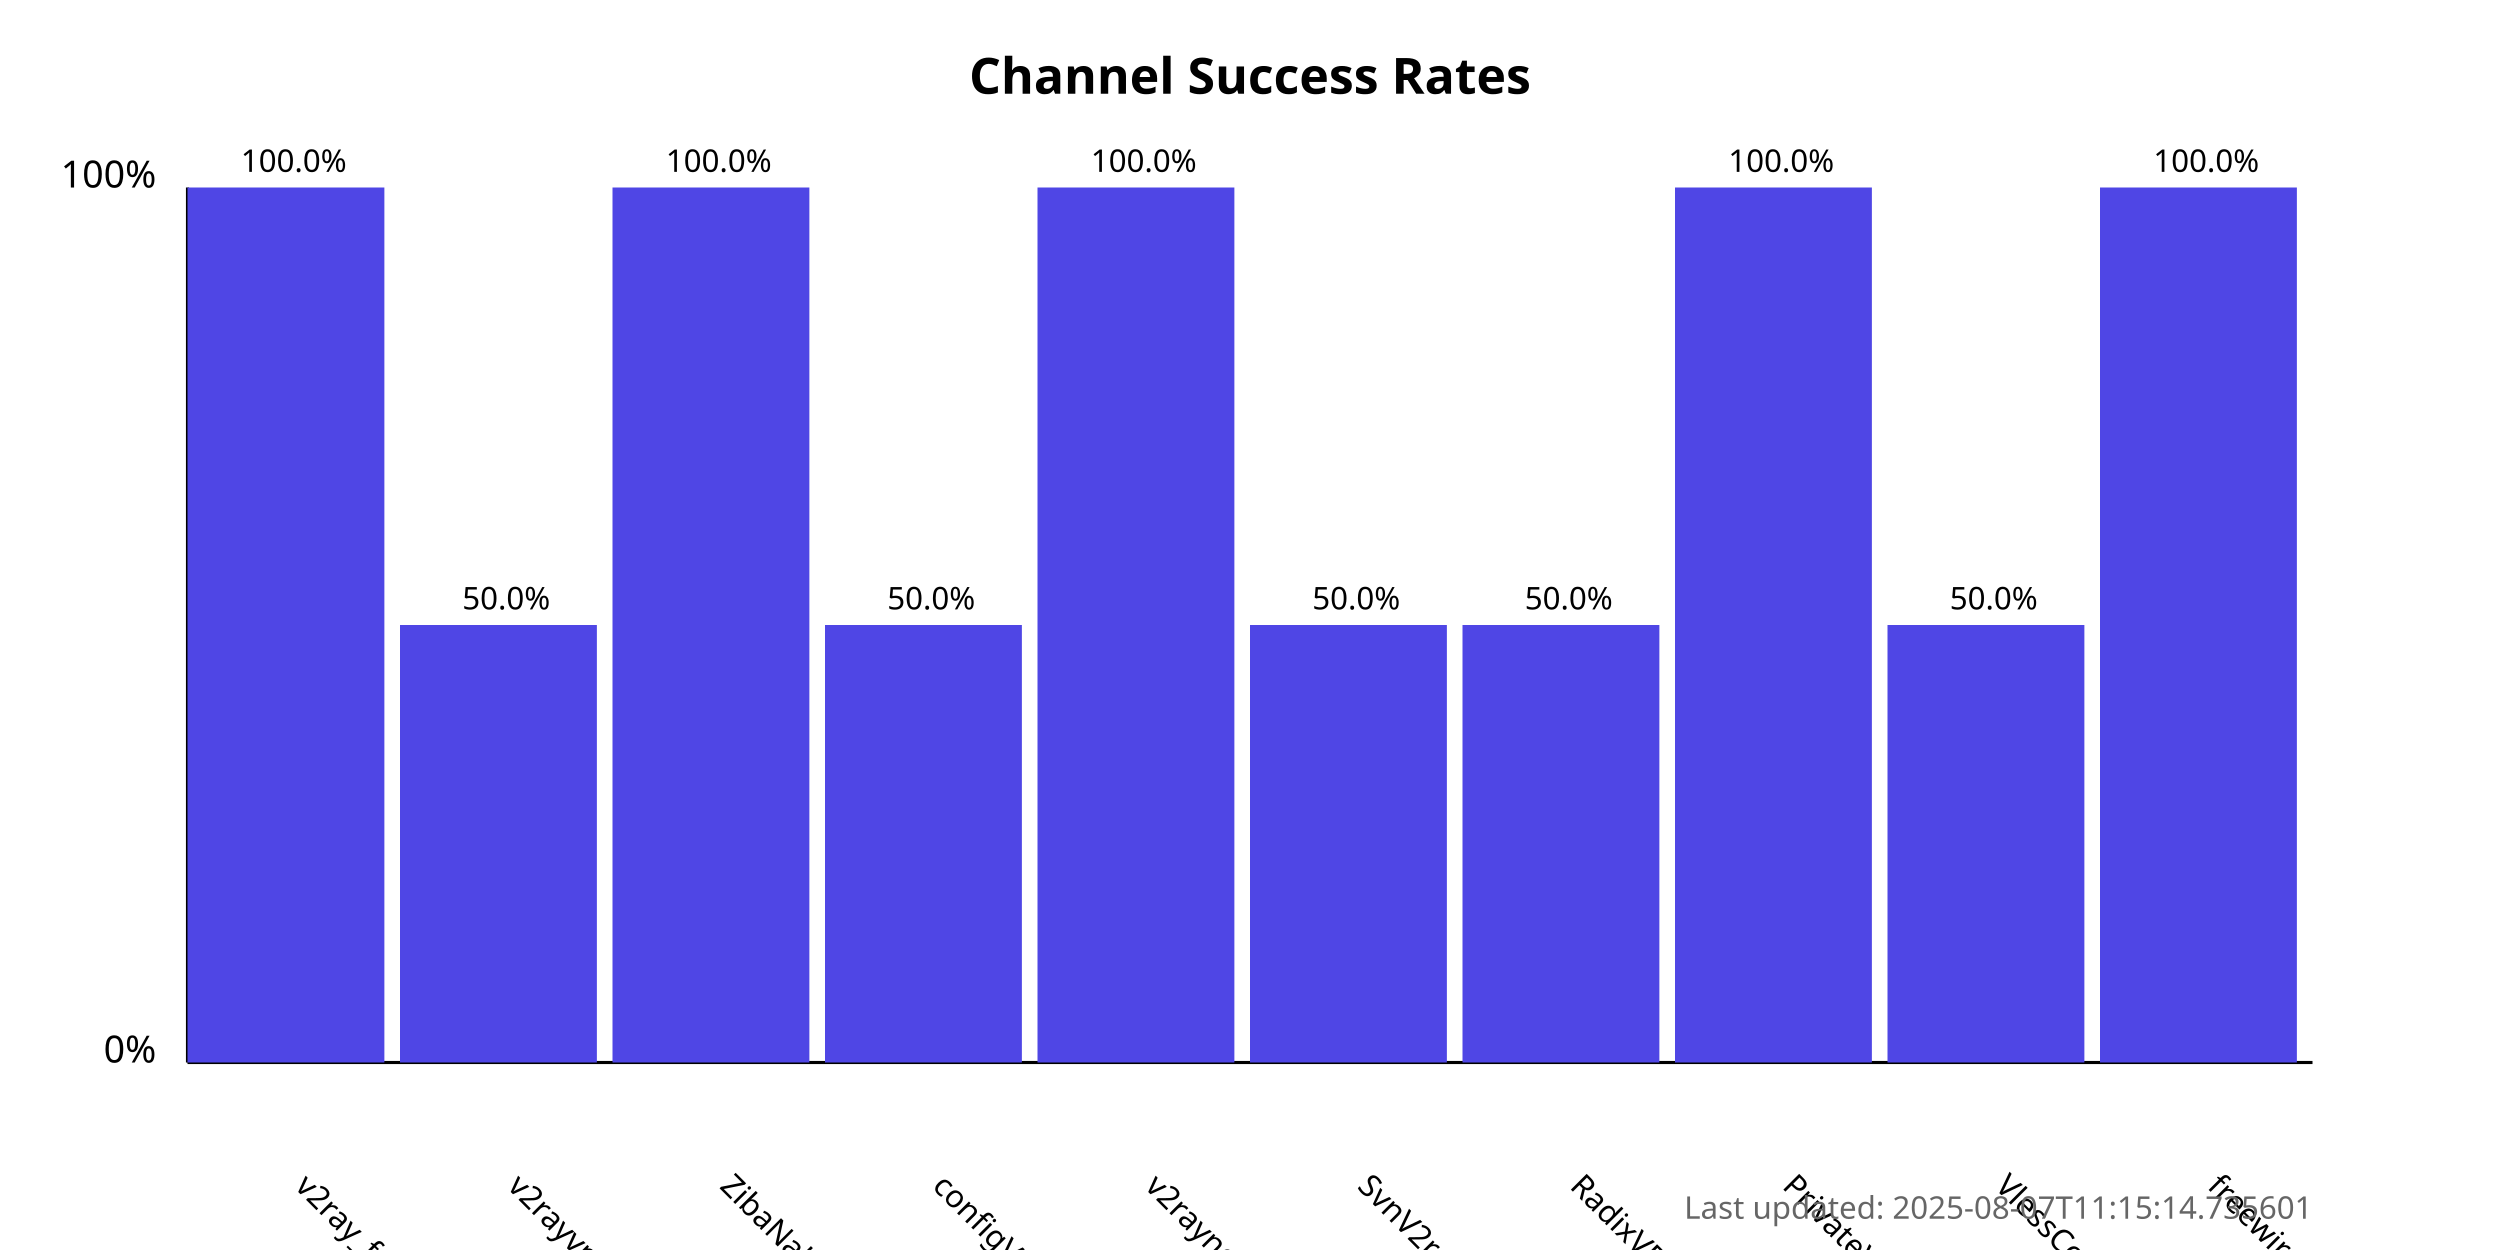
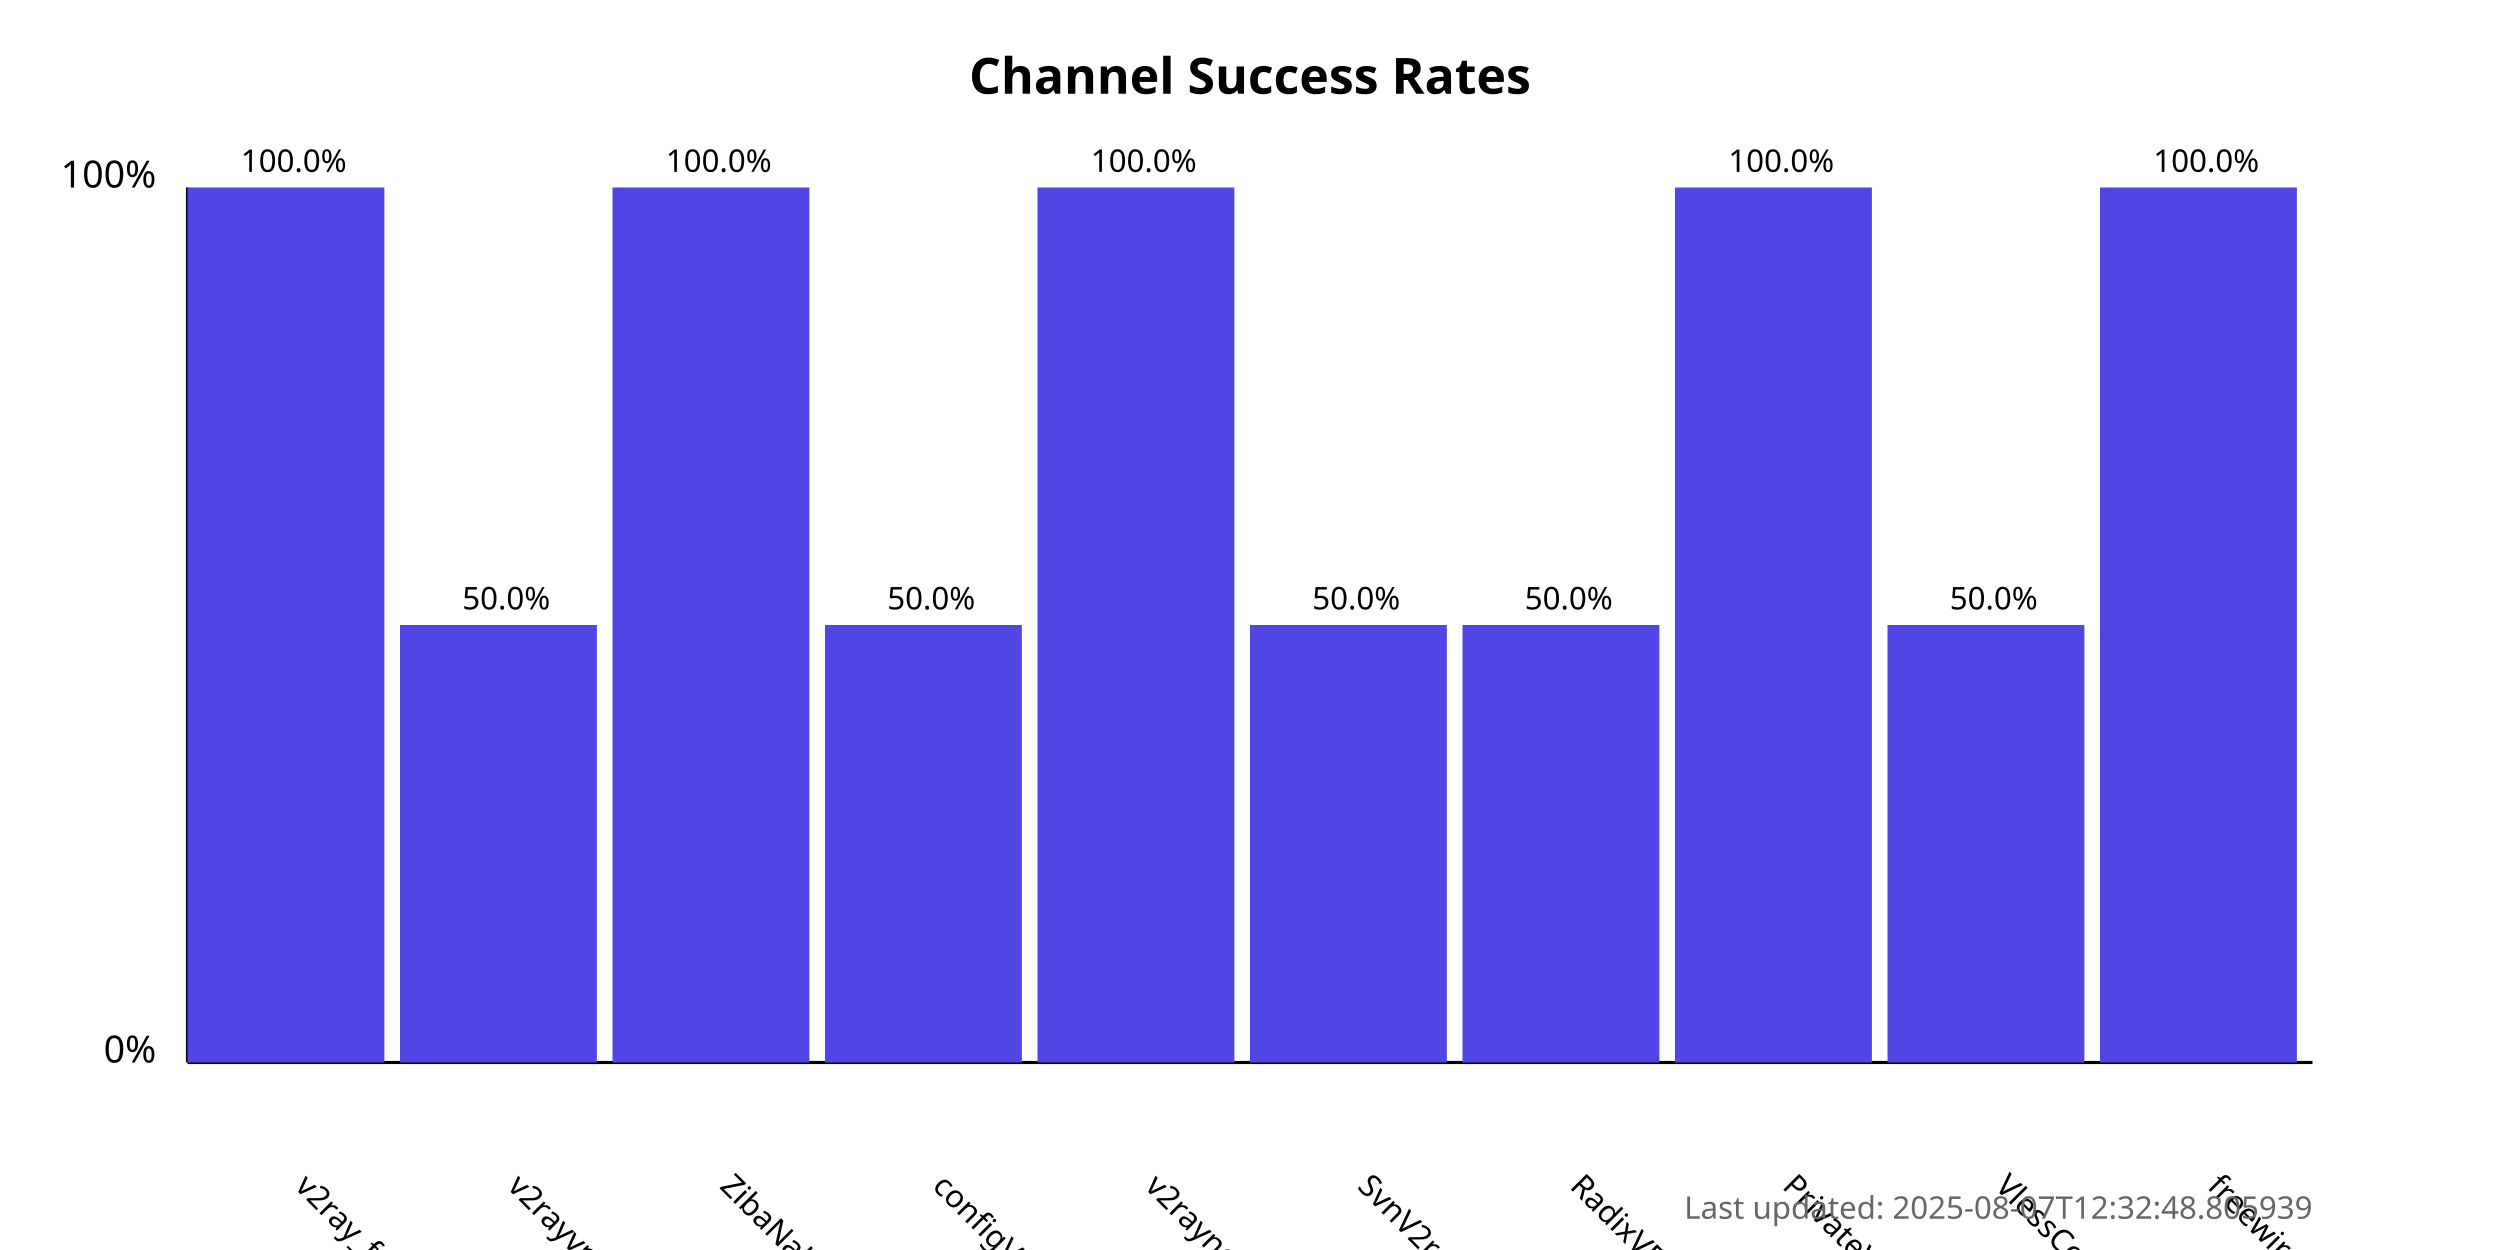
<svg xmlns="http://www.w3.org/2000/svg" width="800" height="400">
  <style>
            .chart-title { font: bold 16px sans-serif; }
            .axis-label { font: 12px sans-serif; }
            .tick-label { font: 10px sans-serif; }
            .bar { fill: #4f46e5; }
            .bar:hover { fill: #6366f1; }
            .timestamp { font: 10px sans-serif; fill: #666; }
        </style>
  <text x="400.0" y="30" text-anchor="middle" class="chart-title">
            Channel Success Rates
        </text>
  <line x1="60" y1="340" x2="60" y2="60" stroke="black" stroke-width="1" />
  <line x1="60" y1="340" x2="740" y2="340" stroke="black" stroke-width="1" />
  <text x="50" y="340" text-anchor="end" class="axis-label">0%</text>
  <text x="50" y="60" text-anchor="end" class="axis-label">100%</text>
  <g>
    <rect x="60" y="60.0" width="63.0" height="280.0" class="bar" />
    <text x="94.0" y="380" transform="rotate(45, 94.0, 380)" text-anchor="start" class="tick-label">
                v2ray_free_conf
            </text>
    <text x="94.0" y="55.0" text-anchor="middle" class="tick-label">
                100.0%
            </text>
  </g>
  <g>
    <rect x="128.0" y="200.0" width="63.0" height="140.0" class="bar" />
    <text x="162.0" y="380" transform="rotate(45, 162.0, 380)" text-anchor="start" class="tick-label">
                v2rayvpno
            </text>
    <text x="162.0" y="195.0" text-anchor="middle" class="tick-label">
                50.0%
            </text>
  </g>
  <g>
    <rect x="196.0" y="60.0" width="63.0" height="280.0" class="bar" />
    <text x="230.0" y="380" transform="rotate(45, 230.0, 380)" text-anchor="start" class="tick-label">
                ZibaNabz
            </text>
    <text x="230.0" y="55.0" text-anchor="middle" class="tick-label">
                100.0%
            </text>
  </g>
  <g>
    <rect x="264.0" y="200.0" width="63.0" height="140.0" class="bar" />
    <text x="298.0" y="380" transform="rotate(45, 298.0, 380)" text-anchor="start" class="tick-label">
                configV2rayForFree
            </text>
    <text x="298.0" y="195.0" text-anchor="middle" class="tick-label">
                50.0%
            </text>
  </g>
  <g>
    <rect x="332.0" y="60.0" width="63.0" height="280.0" class="bar" />
    <text x="366.0" y="380" transform="rotate(45, 366.0, 380)" text-anchor="start" class="tick-label">
                v2rayngvpn
            </text>
    <text x="366.0" y="55.0" text-anchor="middle" class="tick-label">
                100.0%
            </text>
  </g>
  <g>
    <rect x="400.0" y="200.0" width="63.0" height="140.0" class="bar" />
    <text x="434.0" y="380" transform="rotate(45, 434.0, 380)" text-anchor="start" class="tick-label">
                SvnV2ray
            </text>
    <text x="434.0" y="195.0" text-anchor="middle" class="tick-label">
                50.0%
            </text>
  </g>
  <g>
    <rect x="468.0" y="200.0" width="63.0" height="140.0" class="bar" />
    <text x="502.0" y="380" transform="rotate(45, 502.0, 380)" text-anchor="start" class="tick-label">
                RadixVPN
            </text>
    <text x="502.0" y="195.0" text-anchor="middle" class="tick-label">
                50.0%
            </text>
  </g>
  <g>
    <rect x="536.0" y="60.0" width="63.0" height="280.0" class="bar" />
    <text x="570.0" y="380" transform="rotate(45, 570.0, 380)" text-anchor="start" class="tick-label">
                PrivateVPNs
            </text>
    <text x="570.0" y="55.0" text-anchor="middle" class="tick-label">
                100.0%
            </text>
  </g>
  <g>
    <rect x="604.0" y="200.0" width="63.0" height="140.0" class="bar" />
    <text x="638.0" y="380" transform="rotate(45, 638.0, 380)" text-anchor="start" class="tick-label">
                VlessConfig
            </text>
    <text x="638.0" y="195.0" text-anchor="middle" class="tick-label">
                50.0%
            </text>
  </g>
  <g>
    <rect x="672.0" y="60.0" width="63.0" height="280.0" class="bar" />
    <text x="706.0" y="380" transform="rotate(45, 706.0, 380)" text-anchor="start" class="tick-label">
                freewireguard
            </text>
    <text x="706.0" y="55.0" text-anchor="middle" class="tick-label">
                100.0%
            </text>
  </g>
  <text x="740" y="390" text-anchor="end" class="timestamp">
-             Last updated: 2025-08-07T11:15:14.735601
+             Last updated: 2025-08-07T12:32:48.805939
        </text>
</svg>
